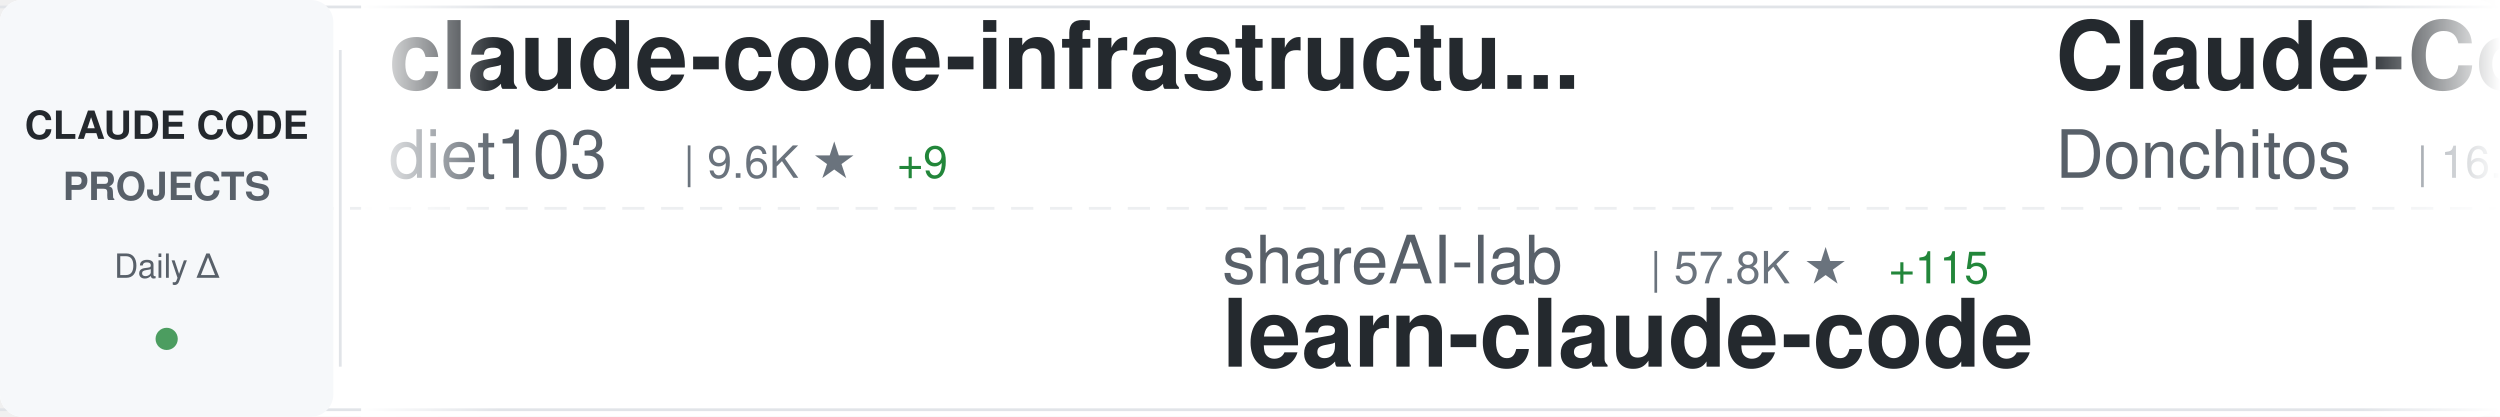
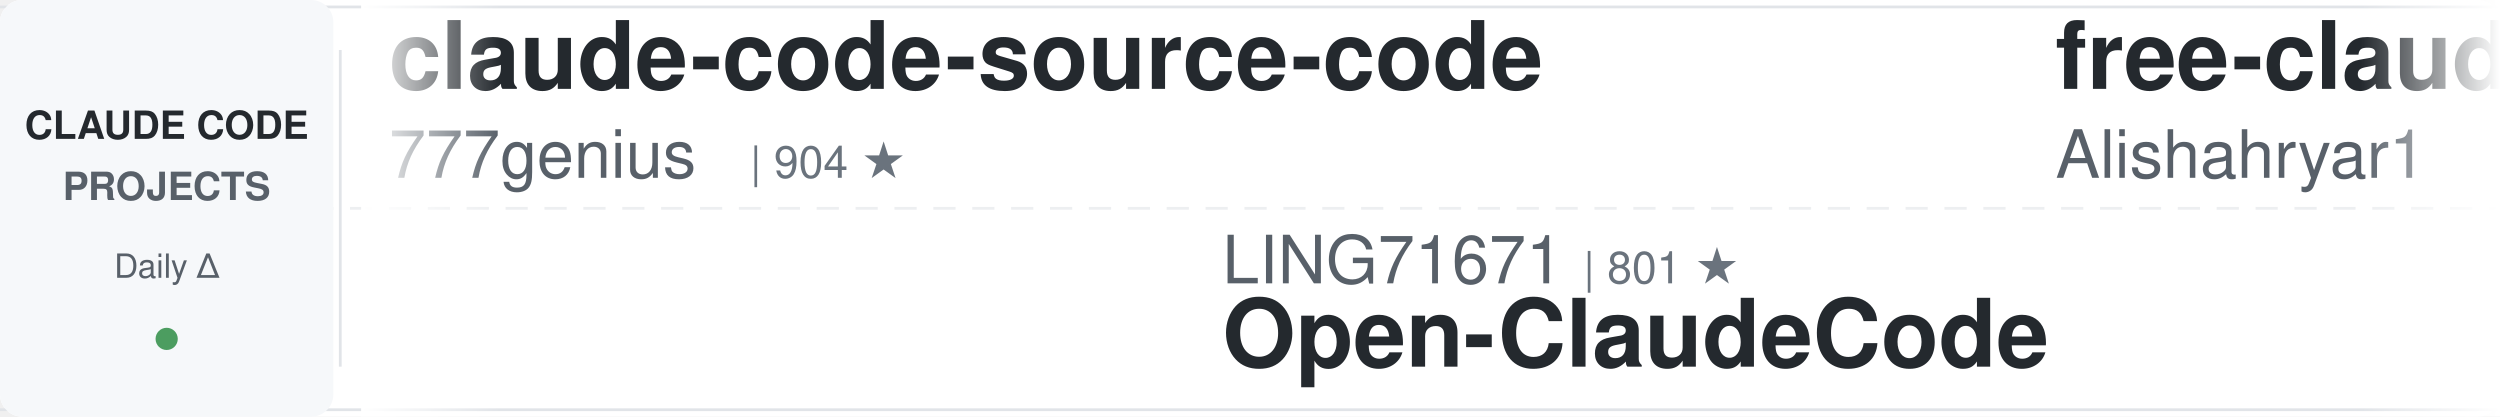
<svg xmlns="http://www.w3.org/2000/svg" width="900" height="150">
  <defs>
    <linearGradient id="awesomeLeftFade" x1="0%" y1="0%" x2="100%" y2="0%">
      <stop offset="0%" style="stop-color:#ffffff;stop-opacity:1" />
      <stop offset="100%" style="stop-color:#ffffff;stop-opacity:0" />
    </linearGradient>
    <linearGradient id="awesomeRightFade" x1="0%" y1="0%" x2="100%" y2="0%">
      <stop offset="0%" style="stop-color:#ffffff;stop-opacity:0" />
      <stop offset="100%" style="stop-color:#ffffff;stop-opacity:1" />
    </linearGradient>
  </defs>
  <rect width="900" height="150" fill="#ffffff" rx="8" />
  <rect x="0" y="2" width="900" height="1" fill="#e1e4e8" />
  <rect x="0" y="147" width="900" height="1" fill="#e1e4e8" />
  <line x1="0" y1="75" x2="900" y2="75" stroke="#e1e4e8" stroke-width="1" stroke-dasharray="8 6" opacity="0.6" />
  <rect x="0" y="0" width="120" height="150" fill="#f6f8fa" rx="8" />
  <text x="60" y="50" font-family="-apple-system, BlinkMacSystemFont, 'Segoe UI', Helvetica, Arial, sans-serif" font-size="14" font-weight="600" fill="#24292e" text-anchor="middle">CLAUDE CODE</text>
  <text x="60" y="72" font-family="-apple-system, BlinkMacSystemFont, 'Segoe UI', Helvetica, Arial, sans-serif" font-size="14" font-weight="600" fill="#586069" text-anchor="middle">PROJECTS</text>
  <text x="60" y="100" font-family="-apple-system, BlinkMacSystemFont, 'Segoe UI', Helvetica, Arial, sans-serif" font-size="12" font-weight="500" fill="#586069" text-anchor="middle">Daily Δ</text>
  <circle cx="60" cy="122" r="4" fill="#22863a" opacity="0.8" />
  <rect x="122" y="18" width="1" height="114" fill="#e1e4e8" />
  <clipPath id="awesomeTickerClip">
    <rect x="130" y="0" width="770" height="150" />
  </clipPath>
  <g clip-path="url(#awesomeTickerClip)">
    <g id="awesomeTickerItems">
      <animateTransform attributeName="transform" attributeType="XML" type="translate" from="0 0" to="-3000 0" dur="54s" repeatCount="indefinite" />
      <g transform="translate(0, 0)">
-         <text x="140" y="32" font-family="-apple-system, BlinkMacSystemFont, 'Segoe UI', Helvetica, Arial, sans-serif" font-size="34" font-weight="600" fill="#24292e">claude-code-infrastructu...</text>
-         <text x="140" y="64" font-family="-apple-system, BlinkMacSystemFont, 'Segoe UI', Helvetica, Arial, sans-serif" font-size="24" font-weight="400" fill="#586069">diet103</text>
-         <text x="246" y="64" font-family="-apple-system, BlinkMacSystemFont, 'Segoe UI', Helvetica, Arial, sans-serif" font-size="16" font-weight="500" fill="#6a737d">| 9.6K ★</text>
-         <text x="323" y="64" font-family="-apple-system, BlinkMacSystemFont, 'Segoe UI', Helvetica, Arial, sans-serif" font-size="16" font-weight="500" fill="#22863a"> +9</text>
+         <text x="140" y="32" font-family="-apple-system, BlinkMacSystemFont, 'Segoe UI', Helvetica, Arial, sans-serif" font-size="34" font-weight="600" fill="#24292e">claude-code-source-code</text>
+         <text x="140" y="64" font-family="-apple-system, BlinkMacSystemFont, 'Segoe UI', Helvetica, Arial, sans-serif" font-size="24" font-weight="400" fill="#586069">777genius</text>
+         <text x="270" y="64" font-family="-apple-system, BlinkMacSystemFont, 'Segoe UI', Helvetica, Arial, sans-serif" font-size="16" font-weight="500" fill="#6a737d">| 904 ★</text>
      </g>
      <g transform="translate(300, 0)">
-         <text x="140" y="102" font-family="-apple-system, BlinkMacSystemFont, 'Segoe UI', Helvetica, Arial, sans-serif" font-size="24" font-weight="400" fill="#586069">shareAI-lab</text>
-         <text x="294" y="102" font-family="-apple-system, BlinkMacSystemFont, 'Segoe UI', Helvetica, Arial, sans-serif" font-size="16" font-weight="500" fill="#6a737d">| 57.8K ★</text>
-         <text x="380" y="102" font-family="-apple-system, BlinkMacSystemFont, 'Segoe UI', Helvetica, Arial, sans-serif" font-size="16" font-weight="500" fill="#22863a"> +115</text>
-         <text x="140" y="132" font-family="-apple-system, BlinkMacSystemFont, 'Segoe UI', Helvetica, Arial, sans-serif" font-size="34" font-weight="600" fill="#24292e">learn-claude-code</text>
+         <text x="140" y="102" font-family="-apple-system, BlinkMacSystemFont, 'Segoe UI', Helvetica, Arial, sans-serif" font-size="24" font-weight="400" fill="#586069">LING71671</text>
+         <text x="270" y="102" font-family="-apple-system, BlinkMacSystemFont, 'Segoe UI', Helvetica, Arial, sans-serif" font-size="16" font-weight="500" fill="#6a737d">| 801 ★</text>
+         <text x="140" y="132" font-family="-apple-system, BlinkMacSystemFont, 'Segoe UI', Helvetica, Arial, sans-serif" font-size="34" font-weight="600" fill="#24292e">Open-ClaudeCode</text>
      </g>
      <g transform="translate(600, 0)">
-         <text x="140" y="32" font-family="-apple-system, BlinkMacSystemFont, 'Segoe UI', Helvetica, Arial, sans-serif" font-size="34" font-weight="600" fill="#24292e">Claude-Code-Game-Studios</text>
-         <text x="140" y="64" font-family="-apple-system, BlinkMacSystemFont, 'Segoe UI', Helvetica, Arial, sans-serif" font-size="24" font-weight="400" fill="#586069">Donchitos</text>
-         <text x="270" y="64" font-family="-apple-system, BlinkMacSystemFont, 'Segoe UI', Helvetica, Arial, sans-serif" font-size="16" font-weight="500" fill="#6a737d">| 16.9K ★</text>
-         <text x="356" y="64" font-family="-apple-system, BlinkMacSystemFont, 'Segoe UI', Helvetica, Arial, sans-serif" font-size="16" font-weight="500" fill="#22863a"> +90</text>
+         <text x="140" y="32" font-family="-apple-system, BlinkMacSystemFont, 'Segoe UI', Helvetica, Arial, sans-serif" font-size="34" font-weight="600" fill="#24292e">free-claude-code</text>
+         <text x="140" y="64" font-family="-apple-system, BlinkMacSystemFont, 'Segoe UI', Helvetica, Arial, sans-serif" font-size="24" font-weight="400" fill="#586069">Alishahryar1</text>
+         <text x="306" y="64" font-family="-apple-system, BlinkMacSystemFont, 'Segoe UI', Helvetica, Arial, sans-serif" font-size="16" font-weight="500" fill="#6a737d">| 20.3K ★</text>
+         <text x="392" y="64" font-family="-apple-system, BlinkMacSystemFont, 'Segoe UI', Helvetica, Arial, sans-serif" font-size="16" font-weight="500" fill="#22863a"> +550</text>
      </g>
      <g transform="translate(900, 0)">
        <text x="140" y="102" font-family="-apple-system, BlinkMacSystemFont, 'Segoe UI', Helvetica, Arial, sans-serif" font-size="24" font-weight="400" fill="#586069">nicedreamzapp</text>
        <text x="318" y="102" font-family="-apple-system, BlinkMacSystemFont, 'Segoe UI', Helvetica, Arial, sans-serif" font-size="16" font-weight="500" fill="#6a737d">| 2.4K ★</text>
-         <text x="395" y="102" font-family="-apple-system, BlinkMacSystemFont, 'Segoe UI', Helvetica, Arial, sans-serif" font-size="16" font-weight="500" fill="#22863a"> +13</text>
+         <text x="395" y="102" font-family="-apple-system, BlinkMacSystemFont, 'Segoe UI', Helvetica, Arial, sans-serif" font-size="16" font-weight="500" fill="#22863a"> +19</text>
        <text x="140" y="132" font-family="-apple-system, BlinkMacSystemFont, 'Segoe UI', Helvetica, Arial, sans-serif" font-size="34" font-weight="600" fill="#24292e">claude-code-local</text>
      </g>
      <g transform="translate(1200, 0)">
-         <text x="140" y="32" font-family="-apple-system, BlinkMacSystemFont, 'Segoe UI', Helvetica, Arial, sans-serif" font-size="34" font-weight="600" fill="#24292e">claude-howto</text>
-         <text x="140" y="64" font-family="-apple-system, BlinkMacSystemFont, 'Segoe UI', Helvetica, Arial, sans-serif" font-size="24" font-weight="400" fill="#586069">luongnv89</text>
-         <text x="270" y="64" font-family="-apple-system, BlinkMacSystemFont, 'Segoe UI', Helvetica, Arial, sans-serif" font-size="16" font-weight="500" fill="#6a737d">| 30.8K ★</text>
-         <text x="356" y="64" font-family="-apple-system, BlinkMacSystemFont, 'Segoe UI', Helvetica, Arial, sans-serif" font-size="16" font-weight="500" fill="#22863a"> +123</text>
+         <text x="140" y="32" font-family="-apple-system, BlinkMacSystemFont, 'Segoe UI', Helvetica, Arial, sans-serif" font-size="34" font-weight="600" fill="#24292e">Claude-Code-Usage-Monito...</text>
+         <text x="140" y="64" font-family="-apple-system, BlinkMacSystemFont, 'Segoe UI', Helvetica, Arial, sans-serif" font-size="24" font-weight="400" fill="#586069">Maciek-roboblog</text>
+         <text x="342" y="64" font-family="-apple-system, BlinkMacSystemFont, 'Segoe UI', Helvetica, Arial, sans-serif" font-size="16" font-weight="500" fill="#6a737d">| 7.9K ★</text>
+         <text x="419" y="64" font-family="-apple-system, BlinkMacSystemFont, 'Segoe UI', Helvetica, Arial, sans-serif" font-size="16" font-weight="500" fill="#22863a"> +7</text>
      </g>
      <g transform="translate(1500, 0)">
-         <text x="140" y="102" font-family="-apple-system, BlinkMacSystemFont, 'Segoe UI', Helvetica, Arial, sans-serif" font-size="24" font-weight="400" fill="#586069">xorespesp</text>
-         <text x="270" y="102" font-family="-apple-system, BlinkMacSystemFont, 'Segoe UI', Helvetica, Arial, sans-serif" font-size="16" font-weight="500" fill="#6a737d">| 221 ★</text>
-         <text x="338" y="102" font-family="-apple-system, BlinkMacSystemFont, 'Segoe UI', Helvetica, Arial, sans-serif" font-size="16" font-weight="500" fill="#22863a"> +1</text>
-         <text x="140" y="132" font-family="-apple-system, BlinkMacSystemFont, 'Segoe UI', Helvetica, Arial, sans-serif" font-size="34" font-weight="600" fill="#24292e">claude-code</text>
+         <text x="140" y="102" font-family="-apple-system, BlinkMacSystemFont, 'Segoe UI', Helvetica, Arial, sans-serif" font-size="24" font-weight="400" fill="#586069">fazxes</text>
+         <text x="234" y="102" font-family="-apple-system, BlinkMacSystemFont, 'Segoe UI', Helvetica, Arial, sans-serif" font-size="16" font-weight="500" fill="#6a737d">| 212 ★</text>
+         <text x="140" y="132" font-family="-apple-system, BlinkMacSystemFont, 'Segoe UI', Helvetica, Arial, sans-serif" font-size="34" font-weight="600" fill="#24292e">Claude-code</text>
      </g>
      <g transform="translate(1800, 0)">
-         <text x="140" y="32" font-family="-apple-system, BlinkMacSystemFont, 'Segoe UI', Helvetica, Arial, sans-serif" font-size="34" font-weight="600" fill="#24292e">claude-code-guide</text>
-         <text x="140" y="64" font-family="-apple-system, BlinkMacSystemFont, 'Segoe UI', Helvetica, Arial, sans-serif" font-size="24" font-weight="400" fill="#586069">zebbern</text>
-         <text x="246" y="64" font-family="-apple-system, BlinkMacSystemFont, 'Segoe UI', Helvetica, Arial, sans-serif" font-size="16" font-weight="500" fill="#6a737d">| 4.1K ★</text>
-         <text x="323" y="64" font-family="-apple-system, BlinkMacSystemFont, 'Segoe UI', Helvetica, Arial, sans-serif" font-size="16" font-weight="500" fill="#22863a"> +7</text>
+         <text x="140" y="32" font-family="-apple-system, BlinkMacSystemFont, 'Segoe UI', Helvetica, Arial, sans-serif" font-size="34" font-weight="600" fill="#24292e">nanoclaw</text>
+         <text x="140" y="64" font-family="-apple-system, BlinkMacSystemFont, 'Segoe UI', Helvetica, Arial, sans-serif" font-size="24" font-weight="400" fill="#586069">qwibitai</text>
+         <text x="258" y="64" font-family="-apple-system, BlinkMacSystemFont, 'Segoe UI', Helvetica, Arial, sans-serif" font-size="16" font-weight="500" fill="#6a737d">| 28.5K ★</text>
+         <text x="344" y="64" font-family="-apple-system, BlinkMacSystemFont, 'Segoe UI', Helvetica, Arial, sans-serif" font-size="16" font-weight="500" fill="#22863a"> +38</text>
      </g>
      <g transform="translate(2100, 0)">
-         <text x="140" y="102" font-family="-apple-system, BlinkMacSystemFont, 'Segoe UI', Helvetica, Arial, sans-serif" font-size="24" font-weight="400" fill="#586069">LING71671</text>
-         <text x="270" y="102" font-family="-apple-system, BlinkMacSystemFont, 'Segoe UI', Helvetica, Arial, sans-serif" font-size="16" font-weight="500" fill="#6a737d">| 801 ★</text>
-         <text x="338" y="102" font-family="-apple-system, BlinkMacSystemFont, 'Segoe UI', Helvetica, Arial, sans-serif" font-size="16" font-weight="500" fill="#22863a"> +1</text>
-         <text x="140" y="132" font-family="-apple-system, BlinkMacSystemFont, 'Segoe UI', Helvetica, Arial, sans-serif" font-size="34" font-weight="600" fill="#24292e">Open-ClaudeCode</text>
+         <text x="140" y="102" font-family="-apple-system, BlinkMacSystemFont, 'Segoe UI', Helvetica, Arial, sans-serif" font-size="24" font-weight="400" fill="#586069">disler</text>
+         <text x="234" y="102" font-family="-apple-system, BlinkMacSystemFont, 'Segoe UI', Helvetica, Arial, sans-serif" font-size="16" font-weight="500" fill="#6a737d">| 3.6K ★</text>
+         <text x="311" y="102" font-family="-apple-system, BlinkMacSystemFont, 'Segoe UI', Helvetica, Arial, sans-serif" font-size="16" font-weight="500" fill="#22863a"> +4</text>
+         <text x="140" y="132" font-family="-apple-system, BlinkMacSystemFont, 'Segoe UI', Helvetica, Arial, sans-serif" font-size="34" font-weight="600" fill="#24292e">claude-code-hooks-master...</text>
      </g>
      <g transform="translate(2400, 0)">
-         <text x="140" y="32" font-family="-apple-system, BlinkMacSystemFont, 'Segoe UI', Helvetica, Arial, sans-serif" font-size="34" font-weight="600" fill="#24292e">claude-code-reverse</text>
-         <text x="140" y="64" font-family="-apple-system, BlinkMacSystemFont, 'Segoe UI', Helvetica, Arial, sans-serif" font-size="24" font-weight="400" fill="#586069">Yuyz0112</text>
-         <text x="258" y="64" font-family="-apple-system, BlinkMacSystemFont, 'Segoe UI', Helvetica, Arial, sans-serif" font-size="16" font-weight="500" fill="#6a737d">| 2.4K ★</text>
+         <text x="140" y="32" font-family="-apple-system, BlinkMacSystemFont, 'Segoe UI', Helvetica, Arial, sans-serif" font-size="34" font-weight="600" fill="#24292e">claude-code-ultimate-gui...</text>
+         <text x="140" y="64" font-family="-apple-system, BlinkMacSystemFont, 'Segoe UI', Helvetica, Arial, sans-serif" font-size="24" font-weight="400" fill="#586069">FlorianBruniaux</text>
+         <text x="342" y="64" font-family="-apple-system, BlinkMacSystemFont, 'Segoe UI', Helvetica, Arial, sans-serif" font-size="16" font-weight="500" fill="#6a737d">| 4.1K ★</text>
+         <text x="419" y="64" font-family="-apple-system, BlinkMacSystemFont, 'Segoe UI', Helvetica, Arial, sans-serif" font-size="16" font-weight="500" fill="#22863a"> +14</text>
      </g>
      <g transform="translate(2700, 0)">
-         <text x="140" y="102" font-family="-apple-system, BlinkMacSystemFont, 'Segoe UI', Helvetica, Arial, sans-serif" font-size="24" font-weight="400" fill="#586069">codeaashu</text>
-         <text x="270" y="102" font-family="-apple-system, BlinkMacSystemFont, 'Segoe UI', Helvetica, Arial, sans-serif" font-size="16" font-weight="500" fill="#6a737d">| 2.4K ★</text>
-         <text x="347" y="102" font-family="-apple-system, BlinkMacSystemFont, 'Segoe UI', Helvetica, Arial, sans-serif" font-size="16" font-weight="500" fill="#22863a"> +9</text>
+         <text x="140" y="102" font-family="-apple-system, BlinkMacSystemFont, 'Segoe UI', Helvetica, Arial, sans-serif" font-size="24" font-weight="400" fill="#586069">isboyjc</text>
+         <text x="246" y="102" font-family="-apple-system, BlinkMacSystemFont, 'Segoe UI', Helvetica, Arial, sans-serif" font-size="16" font-weight="500" fill="#6a737d">| 156 ★</text>
        <text x="140" y="132" font-family="-apple-system, BlinkMacSystemFont, 'Segoe UI', Helvetica, Arial, sans-serif" font-size="34" font-weight="600" fill="#24292e">claude-code</text>
      </g>
      <g transform="translate(3000, 0)">
-         <text x="140" y="32" font-family="-apple-system, BlinkMacSystemFont, 'Segoe UI', Helvetica, Arial, sans-serif" font-size="34" font-weight="600" fill="#24292e">claude-code-infrastructu...</text>
-         <text x="140" y="64" font-family="-apple-system, BlinkMacSystemFont, 'Segoe UI', Helvetica, Arial, sans-serif" font-size="24" font-weight="400" fill="#586069">diet103</text>
-         <text x="246" y="64" font-family="-apple-system, BlinkMacSystemFont, 'Segoe UI', Helvetica, Arial, sans-serif" font-size="16" font-weight="500" fill="#6a737d">| 9.6K ★</text>
-         <text x="323" y="64" font-family="-apple-system, BlinkMacSystemFont, 'Segoe UI', Helvetica, Arial, sans-serif" font-size="16" font-weight="500" fill="#22863a"> +9</text>
+         <text x="140" y="32" font-family="-apple-system, BlinkMacSystemFont, 'Segoe UI', Helvetica, Arial, sans-serif" font-size="34" font-weight="600" fill="#24292e">claude-code-source-code</text>
+         <text x="140" y="64" font-family="-apple-system, BlinkMacSystemFont, 'Segoe UI', Helvetica, Arial, sans-serif" font-size="24" font-weight="400" fill="#586069">777genius</text>
+         <text x="270" y="64" font-family="-apple-system, BlinkMacSystemFont, 'Segoe UI', Helvetica, Arial, sans-serif" font-size="16" font-weight="500" fill="#6a737d">| 904 ★</text>
      </g>
      <g transform="translate(3300, 0)">
-         <text x="140" y="102" font-family="-apple-system, BlinkMacSystemFont, 'Segoe UI', Helvetica, Arial, sans-serif" font-size="24" font-weight="400" fill="#586069">shareAI-lab</text>
-         <text x="294" y="102" font-family="-apple-system, BlinkMacSystemFont, 'Segoe UI', Helvetica, Arial, sans-serif" font-size="16" font-weight="500" fill="#6a737d">| 57.8K ★</text>
-         <text x="380" y="102" font-family="-apple-system, BlinkMacSystemFont, 'Segoe UI', Helvetica, Arial, sans-serif" font-size="16" font-weight="500" fill="#22863a"> +115</text>
-         <text x="140" y="132" font-family="-apple-system, BlinkMacSystemFont, 'Segoe UI', Helvetica, Arial, sans-serif" font-size="34" font-weight="600" fill="#24292e">learn-claude-code</text>
+         <text x="140" y="102" font-family="-apple-system, BlinkMacSystemFont, 'Segoe UI', Helvetica, Arial, sans-serif" font-size="24" font-weight="400" fill="#586069">LING71671</text>
+         <text x="270" y="102" font-family="-apple-system, BlinkMacSystemFont, 'Segoe UI', Helvetica, Arial, sans-serif" font-size="16" font-weight="500" fill="#6a737d">| 801 ★</text>
+         <text x="140" y="132" font-family="-apple-system, BlinkMacSystemFont, 'Segoe UI', Helvetica, Arial, sans-serif" font-size="34" font-weight="600" fill="#24292e">Open-ClaudeCode</text>
      </g>
      <g transform="translate(3600, 0)">
-         <text x="140" y="32" font-family="-apple-system, BlinkMacSystemFont, 'Segoe UI', Helvetica, Arial, sans-serif" font-size="34" font-weight="600" fill="#24292e">Claude-Code-Game-Studios</text>
-         <text x="140" y="64" font-family="-apple-system, BlinkMacSystemFont, 'Segoe UI', Helvetica, Arial, sans-serif" font-size="24" font-weight="400" fill="#586069">Donchitos</text>
-         <text x="270" y="64" font-family="-apple-system, BlinkMacSystemFont, 'Segoe UI', Helvetica, Arial, sans-serif" font-size="16" font-weight="500" fill="#6a737d">| 16.9K ★</text>
-         <text x="356" y="64" font-family="-apple-system, BlinkMacSystemFont, 'Segoe UI', Helvetica, Arial, sans-serif" font-size="16" font-weight="500" fill="#22863a"> +90</text>
+         <text x="140" y="32" font-family="-apple-system, BlinkMacSystemFont, 'Segoe UI', Helvetica, Arial, sans-serif" font-size="34" font-weight="600" fill="#24292e">free-claude-code</text>
+         <text x="140" y="64" font-family="-apple-system, BlinkMacSystemFont, 'Segoe UI', Helvetica, Arial, sans-serif" font-size="24" font-weight="400" fill="#586069">Alishahryar1</text>
+         <text x="306" y="64" font-family="-apple-system, BlinkMacSystemFont, 'Segoe UI', Helvetica, Arial, sans-serif" font-size="16" font-weight="500" fill="#6a737d">| 20.3K ★</text>
+         <text x="392" y="64" font-family="-apple-system, BlinkMacSystemFont, 'Segoe UI', Helvetica, Arial, sans-serif" font-size="16" font-weight="500" fill="#22863a"> +550</text>
      </g>
      <g transform="translate(3900, 0)">
        <text x="140" y="102" font-family="-apple-system, BlinkMacSystemFont, 'Segoe UI', Helvetica, Arial, sans-serif" font-size="24" font-weight="400" fill="#586069">nicedreamzapp</text>
        <text x="318" y="102" font-family="-apple-system, BlinkMacSystemFont, 'Segoe UI', Helvetica, Arial, sans-serif" font-size="16" font-weight="500" fill="#6a737d">| 2.4K ★</text>
-         <text x="395" y="102" font-family="-apple-system, BlinkMacSystemFont, 'Segoe UI', Helvetica, Arial, sans-serif" font-size="16" font-weight="500" fill="#22863a"> +13</text>
+         <text x="395" y="102" font-family="-apple-system, BlinkMacSystemFont, 'Segoe UI', Helvetica, Arial, sans-serif" font-size="16" font-weight="500" fill="#22863a"> +19</text>
        <text x="140" y="132" font-family="-apple-system, BlinkMacSystemFont, 'Segoe UI', Helvetica, Arial, sans-serif" font-size="34" font-weight="600" fill="#24292e">claude-code-local</text>
      </g>
    </g>
  </g>
  <rect x="130" y="0" width="50" height="150" fill="url(#awesomeLeftFade)" />
  <rect x="850" y="0" width="50" height="150" fill="url(#awesomeRightFade)" />
</svg>
